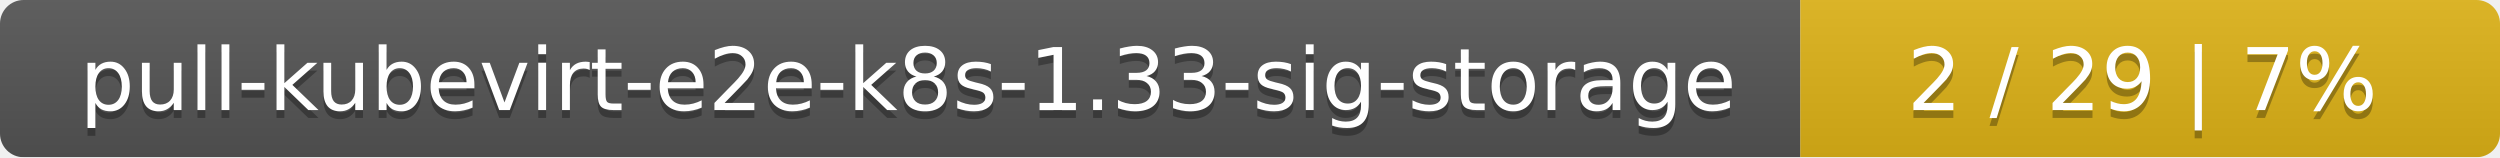
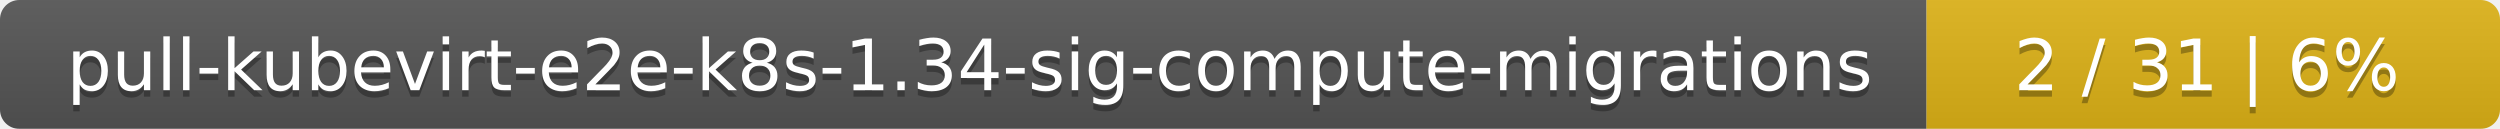
- <svg xmlns="http://www.w3.org/2000/svg" width="318" height="20">
+ <svg xmlns="http://www.w3.org/2000/svg" width="388" height="20">
  <linearGradient id="smooth" x2="0" y2="100%">
    <stop offset="0" stop-color="#bbb" stop-opacity=".1" />
    <stop offset="1" stop-opacity=".1" />
  </linearGradient>
  <mask id="round">
-     <rect width="318" height="20" rx="3" fill="#fff" />
+     <rect width="388" height="20" rx="3" fill="#fff" />
  </mask>
  <g mask="url(#round)">
-     <rect width="229" height="20" fill="#555" />
-     <rect x="229" width="89" height="20" fill="#dfb317" />
-     <rect width="318" height="20" fill="url(#smooth)" />
+     <rect width="299" height="20" fill="#555" />
+     <rect x="299" width="89" height="20" fill="#dfb317" />
+     <rect width="388" height="20" fill="url(#smooth)" />
  </g>
  <g fill="#fff" text-anchor="middle" font-family="DejaVu Sans,Verdana,Geneva,sans-serif" font-size="11">
-     <text x="115.5" y="15" fill="#010101" fill-opacity=".3">pull-kubevirt-e2e-k8s-1.33-sig-storage</text>
-     <text x="115.5" y="14">pull-kubevirt-e2e-k8s-1.33-sig-storage</text>
-     <text x="272.5" y="15" fill="#010101" fill-opacity=".3">2 / 29    |    7%</text>
-     <text x="272.5" y="14">2 / 29    |    7%</text>
+     <text x="150.5" y="15" fill="#010101" fill-opacity=".3">pull-kubevirt-e2e-k8s-1.34-sig-compute-migrations</text>
+     <text x="150.5" y="14">pull-kubevirt-e2e-k8s-1.34-sig-compute-migrations</text>
+     <text x="342.5" y="15" fill="#010101" fill-opacity=".3">2 / 31    |    6%</text>
+     <text x="342.5" y="14">2 / 31    |    6%</text>
  </g>
</svg>
